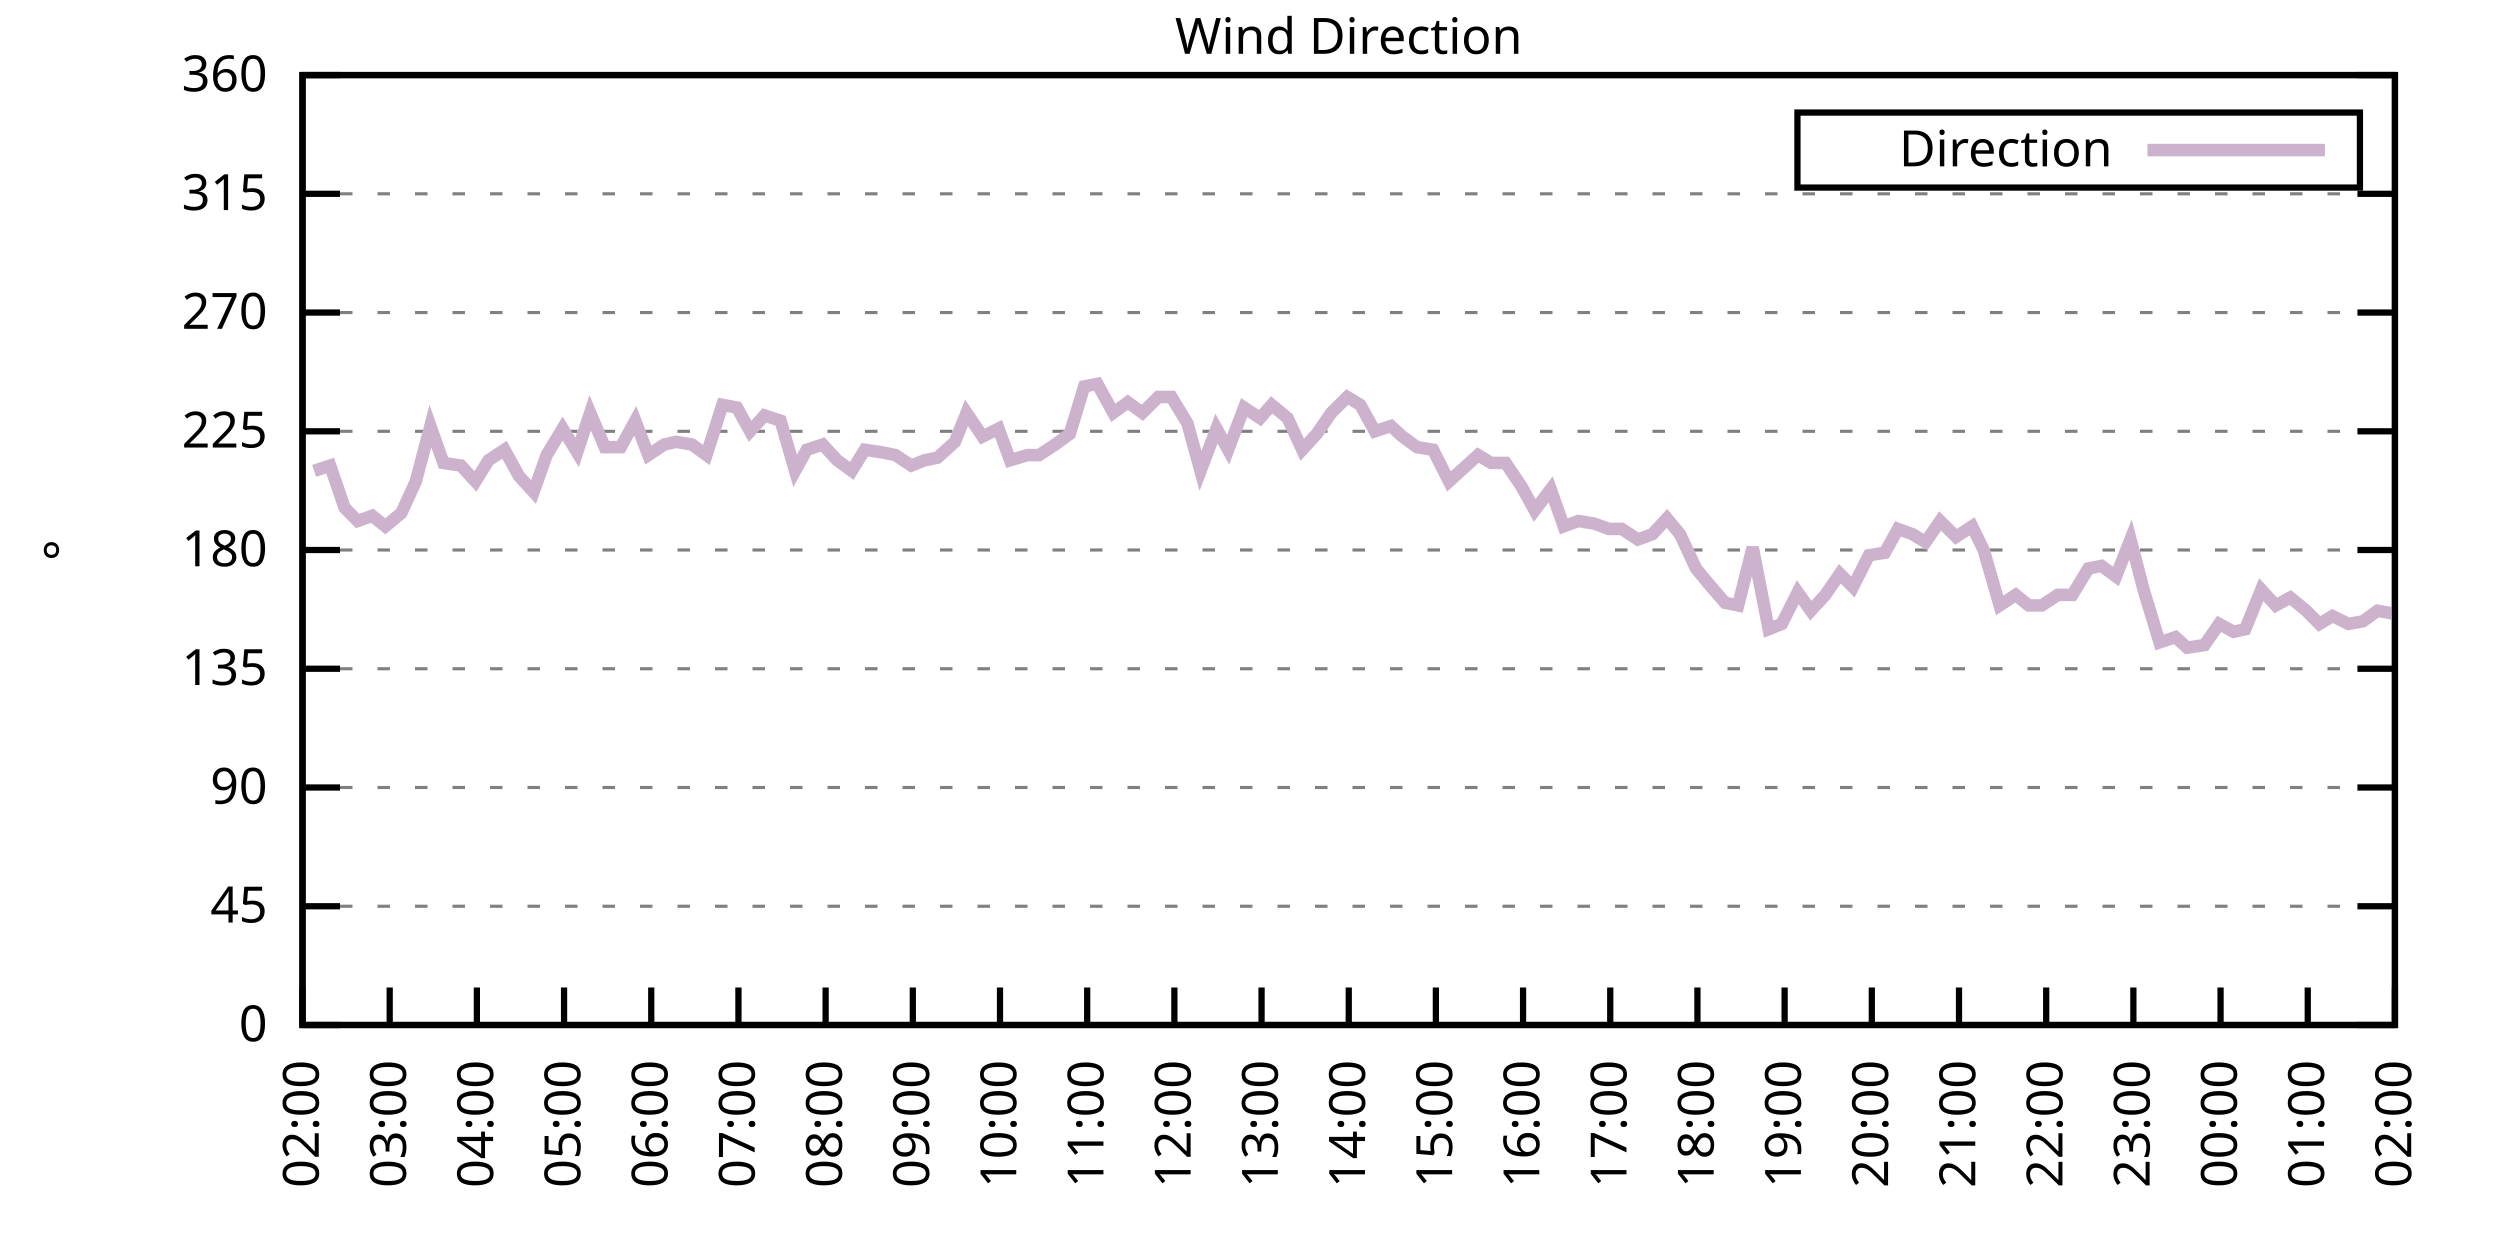
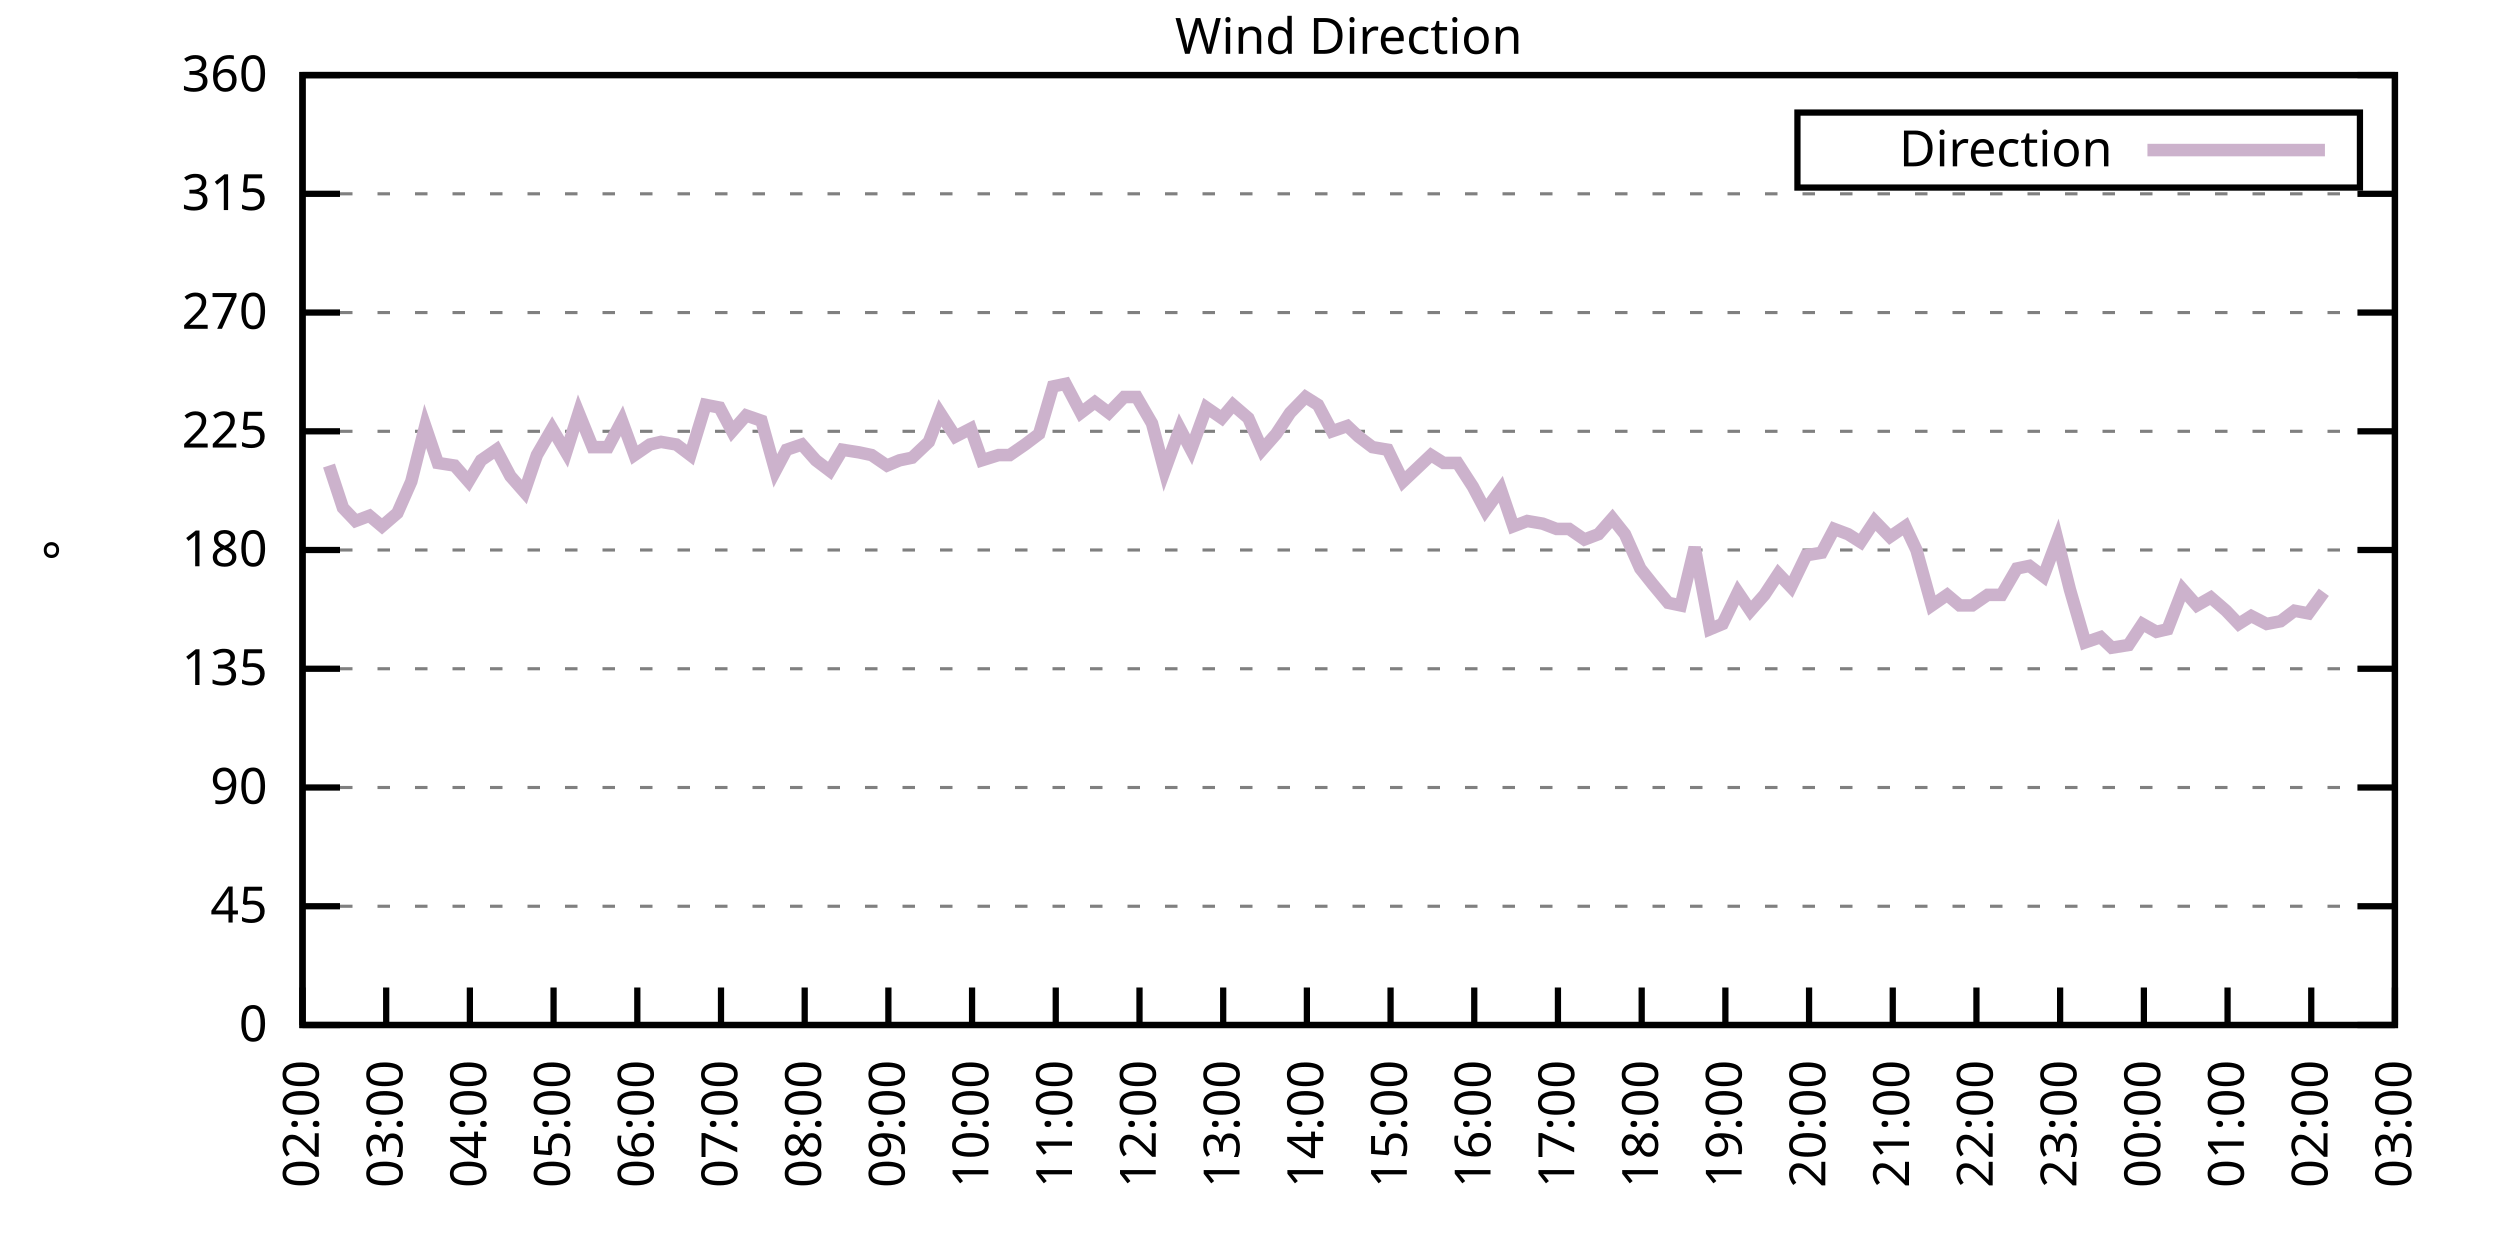
<svg xmlns="http://www.w3.org/2000/svg" xmlns:xlink="http://www.w3.org/1999/xlink" width="400" height="200" viewBox="0 0 400 200">
  <g id="gnuplot_canvas">
    <rect x="0" y="0" width="400" height="200" fill="none" />
    <defs>
      <circle id="gpDot" r="0.5" stroke-width="0.5" stroke="currentColor" />
      <path id="gpPt0" stroke-width="0.333" stroke="currentColor" d="M-1,0 h2 M0,-1 v2" />
      <path id="gpPt1" stroke-width="0.333" stroke="currentColor" d="M-1,-1 L1,1 M1,-1 L-1,1" />
      <path id="gpPt2" stroke-width="0.333" stroke="currentColor" d="M-1,0 L1,0 M0,-1 L0,1 M-1,-1 L1,1 M-1,1 L1,-1" />
      <rect id="gpPt3" stroke-width="0.333" stroke="currentColor" x="-1" y="-1" width="2" height="2" />
      <rect id="gpPt4" stroke-width="0.333" stroke="currentColor" fill="currentColor" x="-1" y="-1" width="2" height="2" />
      <circle id="gpPt5" stroke-width="0.333" stroke="currentColor" cx="0" cy="0" r="1" />
      <use xlink:href="#gpPt5" id="gpPt6" fill="currentColor" stroke="none" />
      <path id="gpPt7" stroke-width="0.333" stroke="currentColor" d="M0,-1.33 L-1.33,0.67 L1.33,0.67 z" />
      <use xlink:href="#gpPt7" id="gpPt8" fill="currentColor" stroke="none" />
      <use xlink:href="#gpPt7" id="gpPt9" stroke="currentColor" transform="rotate(180)" />
      <use xlink:href="#gpPt9" id="gpPt10" fill="currentColor" stroke="none" />
      <use xlink:href="#gpPt3" id="gpPt11" stroke="currentColor" transform="rotate(45)" />
      <use xlink:href="#gpPt11" id="gpPt12" fill="currentColor" stroke="none" />
      <path id="gpPt13" stroke-width="0.333" stroke="currentColor" d="M0,1.330 L1.265,0.411 L0.782,-1.067 L-0.782,-1.076 L-1.265,0.411 z" />
      <use xlink:href="#gpPt13" id="gpPt14" fill="currentColor" stroke="none" />
      <filter id="textbox" filterUnits="objectBoundingBox" x="0" y="0" height="1" width="1">
        <feFlood flood-color="white" flood-opacity="1" result="bgnd" />
        <feComposite in="SourceGraphic" in2="bgnd" operator="atop" />
      </filter>
      <filter id="greybox" filterUnits="objectBoundingBox" x="0" y="0" height="1" width="1">
        <feFlood flood-color="lightgrey" flood-opacity="1" result="grey" />
        <feComposite in="SourceGraphic" in2="grey" operator="atop" />
      </filter>
    </defs>
    <g fill="none" color="white" stroke="currentColor" stroke-width="1.00" stroke-linecap="butt" stroke-linejoin="miter">
</g>
    <g fill="none" color="black" stroke="currentColor" stroke-width="1.00" stroke-linecap="butt" stroke-linejoin="miter">
      <g stroke="none" shape-rendering="crispEdges">
        <polygon fill="rgb(255, 255, 255)" points="48.40,164.00 383.18,164.00 383.18,12.02 48.40,12.02 " />
      </g>
    </g>
    <g fill="none" color="black" stroke="currentColor" stroke-width="1.00" stroke-linecap="butt" stroke-linejoin="miter">
</g>
    <g fill="none" color="black" stroke="black" stroke-width="0.50" stroke-linecap="butt" stroke-linejoin="miter">
</g>
    <g fill="none" color="gray" stroke="currentColor" stroke-width="0.50" stroke-linecap="butt" stroke-linejoin="miter">
      <path stroke="gray" stroke-dasharray="2,4" class="gridline" d="M48.40,164.00 L383.19,164.00  " />
    </g>
    <g fill="none" color="gray" stroke="gray" stroke-width="1.00" stroke-linecap="butt" stroke-linejoin="miter">
</g>
    <g fill="none" color="black" stroke="currentColor" stroke-width="1.00" stroke-linecap="butt" stroke-linejoin="miter">
      <path stroke="black" d="M48.40,164.00 L54.40,164.00 M383.19,164.00 L377.19,164.00  " />
      <g transform="translate(42.80,166.60)" stroke="none" fill="black" font-family="Sans" font-size="8.00" text-anchor="end">
        <text>
          <tspan font-family="Sans"> 0</tspan>
        </text>
      </g>
    </g>
    <g fill="none" color="black" stroke="currentColor" stroke-width="1.00" stroke-linecap="butt" stroke-linejoin="miter">
</g>
    <g fill="none" color="black" stroke="black" stroke-width="0.50" stroke-linecap="butt" stroke-linejoin="miter">
</g>
    <g fill="none" color="gray" stroke="currentColor" stroke-width="0.50" stroke-linecap="butt" stroke-linejoin="miter">
      <path stroke="gray" stroke-dasharray="2,4" class="gridline" d="M48.40,145.00 L383.19,145.00  " />
    </g>
    <g fill="none" color="gray" stroke="gray" stroke-width="1.00" stroke-linecap="butt" stroke-linejoin="miter">
</g>
    <g fill="none" color="black" stroke="currentColor" stroke-width="1.00" stroke-linecap="butt" stroke-linejoin="miter">
      <path stroke="black" d="M48.40,145.00 L54.40,145.00 M383.19,145.00 L377.19,145.00  " />
      <g transform="translate(42.80,147.60)" stroke="none" fill="black" font-family="Sans" font-size="8.00" text-anchor="end">
        <text>
          <tspan font-family="Sans"> 45</tspan>
        </text>
      </g>
    </g>
    <g fill="none" color="black" stroke="currentColor" stroke-width="1.00" stroke-linecap="butt" stroke-linejoin="miter">
</g>
    <g fill="none" color="black" stroke="black" stroke-width="0.50" stroke-linecap="butt" stroke-linejoin="miter">
</g>
    <g fill="none" color="gray" stroke="currentColor" stroke-width="0.50" stroke-linecap="butt" stroke-linejoin="miter">
      <path stroke="gray" stroke-dasharray="2,4" class="gridline" d="M48.40,126.00 L383.19,126.00  " />
    </g>
    <g fill="none" color="gray" stroke="gray" stroke-width="1.00" stroke-linecap="butt" stroke-linejoin="miter">
</g>
    <g fill="none" color="black" stroke="currentColor" stroke-width="1.00" stroke-linecap="butt" stroke-linejoin="miter">
      <path stroke="black" d="M48.40,126.00 L54.40,126.00 M383.19,126.00 L377.19,126.00  " />
      <g transform="translate(42.80,128.60)" stroke="none" fill="black" font-family="Sans" font-size="8.00" text-anchor="end">
        <text>
          <tspan font-family="Sans"> 90</tspan>
        </text>
      </g>
    </g>
    <g fill="none" color="black" stroke="currentColor" stroke-width="1.00" stroke-linecap="butt" stroke-linejoin="miter">
</g>
    <g fill="none" color="black" stroke="black" stroke-width="0.50" stroke-linecap="butt" stroke-linejoin="miter">
</g>
    <g fill="none" color="gray" stroke="currentColor" stroke-width="0.50" stroke-linecap="butt" stroke-linejoin="miter">
      <path stroke="gray" stroke-dasharray="2,4" class="gridline" d="M48.40,107.00 L383.19,107.00  " />
    </g>
    <g fill="none" color="gray" stroke="gray" stroke-width="1.00" stroke-linecap="butt" stroke-linejoin="miter">
</g>
    <g fill="none" color="black" stroke="currentColor" stroke-width="1.00" stroke-linecap="butt" stroke-linejoin="miter">
      <path stroke="black" d="M48.40,107.00 L54.40,107.00 M383.19,107.00 L377.19,107.00  " />
      <g transform="translate(42.80,109.60)" stroke="none" fill="black" font-family="Sans" font-size="8.00" text-anchor="end">
        <text>
          <tspan font-family="Sans"> 135</tspan>
        </text>
      </g>
    </g>
    <g fill="none" color="black" stroke="currentColor" stroke-width="1.00" stroke-linecap="butt" stroke-linejoin="miter">
</g>
    <g fill="none" color="black" stroke="black" stroke-width="0.50" stroke-linecap="butt" stroke-linejoin="miter">
</g>
    <g fill="none" color="gray" stroke="currentColor" stroke-width="0.50" stroke-linecap="butt" stroke-linejoin="miter">
      <path stroke="gray" stroke-dasharray="2,4" class="gridline" d="M48.40,88.00 L383.19,88.00  " />
    </g>
    <g fill="none" color="gray" stroke="gray" stroke-width="1.00" stroke-linecap="butt" stroke-linejoin="miter">
</g>
    <g fill="none" color="black" stroke="currentColor" stroke-width="1.00" stroke-linecap="butt" stroke-linejoin="miter">
      <path stroke="black" d="M48.40,88.00 L54.40,88.00 M383.19,88.00 L377.19,88.00  " />
      <g transform="translate(42.80,90.60)" stroke="none" fill="black" font-family="Sans" font-size="8.00" text-anchor="end">
        <text>
          <tspan font-family="Sans"> 180</tspan>
        </text>
      </g>
    </g>
    <g fill="none" color="black" stroke="currentColor" stroke-width="1.00" stroke-linecap="butt" stroke-linejoin="miter">
</g>
    <g fill="none" color="black" stroke="black" stroke-width="0.50" stroke-linecap="butt" stroke-linejoin="miter">
</g>
    <g fill="none" color="gray" stroke="currentColor" stroke-width="0.50" stroke-linecap="butt" stroke-linejoin="miter">
      <path stroke="gray" stroke-dasharray="2,4" class="gridline" d="M48.40,69.01 L383.19,69.01  " />
    </g>
    <g fill="none" color="gray" stroke="gray" stroke-width="1.00" stroke-linecap="butt" stroke-linejoin="miter">
</g>
    <g fill="none" color="black" stroke="currentColor" stroke-width="1.00" stroke-linecap="butt" stroke-linejoin="miter">
      <path stroke="black" d="M48.40,69.01 L54.40,69.01 M383.19,69.01 L377.19,69.01  " />
      <g transform="translate(42.80,71.61)" stroke="none" fill="black" font-family="Sans" font-size="8.00" text-anchor="end">
        <text>
          <tspan font-family="Sans"> 225</tspan>
        </text>
      </g>
    </g>
    <g fill="none" color="black" stroke="currentColor" stroke-width="1.00" stroke-linecap="butt" stroke-linejoin="miter">
</g>
    <g fill="none" color="black" stroke="black" stroke-width="0.50" stroke-linecap="butt" stroke-linejoin="miter">
</g>
    <g fill="none" color="gray" stroke="currentColor" stroke-width="0.50" stroke-linecap="butt" stroke-linejoin="miter">
      <path stroke="gray" stroke-dasharray="2,4" class="gridline" d="M48.40,50.01 L383.19,50.01  " />
    </g>
    <g fill="none" color="gray" stroke="gray" stroke-width="1.00" stroke-linecap="butt" stroke-linejoin="miter">
</g>
    <g fill="none" color="black" stroke="currentColor" stroke-width="1.00" stroke-linecap="butt" stroke-linejoin="miter">
      <path stroke="black" d="M48.40,50.01 L54.40,50.01 M383.19,50.01 L377.19,50.01  " />
      <g transform="translate(42.80,52.61)" stroke="none" fill="black" font-family="Sans" font-size="8.00" text-anchor="end">
        <text>
          <tspan font-family="Sans"> 270</tspan>
        </text>
      </g>
    </g>
    <g fill="none" color="black" stroke="currentColor" stroke-width="1.00" stroke-linecap="butt" stroke-linejoin="miter">
</g>
    <g fill="none" color="black" stroke="black" stroke-width="0.50" stroke-linecap="butt" stroke-linejoin="miter">
</g>
    <g fill="none" color="gray" stroke="currentColor" stroke-width="0.50" stroke-linecap="butt" stroke-linejoin="miter">
      <path stroke="gray" stroke-dasharray="2,4" class="gridline" d="M48.40,31.01 L383.19,31.01  " />
    </g>
    <g fill="none" color="gray" stroke="gray" stroke-width="1.00" stroke-linecap="butt" stroke-linejoin="miter">
</g>
    <g fill="none" color="black" stroke="currentColor" stroke-width="1.00" stroke-linecap="butt" stroke-linejoin="miter">
      <path stroke="black" d="M48.40,31.01 L54.40,31.01 M383.19,31.01 L377.19,31.01  " />
      <g transform="translate(42.80,33.61)" stroke="none" fill="black" font-family="Sans" font-size="8.00" text-anchor="end">
        <text>
          <tspan font-family="Sans"> 315</tspan>
        </text>
      </g>
    </g>
    <g fill="none" color="black" stroke="currentColor" stroke-width="1.00" stroke-linecap="butt" stroke-linejoin="miter">
</g>
    <g fill="none" color="black" stroke="black" stroke-width="0.50" stroke-linecap="butt" stroke-linejoin="miter">
</g>
    <g fill="none" color="gray" stroke="currentColor" stroke-width="0.50" stroke-linecap="butt" stroke-linejoin="miter">
      <path stroke="gray" stroke-dasharray="2,4" class="gridline" d="M48.40,12.01 L383.19,12.01  " />
    </g>
    <g fill="none" color="gray" stroke="gray" stroke-width="1.00" stroke-linecap="butt" stroke-linejoin="miter">
</g>
    <g fill="none" color="black" stroke="currentColor" stroke-width="1.00" stroke-linecap="butt" stroke-linejoin="miter">
      <path stroke="black" d="M48.40,12.01 L54.40,12.01 M383.19,12.01 L377.19,12.01  " />
      <g transform="translate(42.80,14.61)" stroke="none" fill="black" font-family="Sans" font-size="8.00" text-anchor="end">
        <text>
          <tspan font-family="Sans"> 360</tspan>
        </text>
      </g>
    </g>
    <g fill="none" color="black" stroke="currentColor" stroke-width="1.00" stroke-linecap="butt" stroke-linejoin="miter">
      <path stroke="black" d="M48.40,164.00 L48.40,158.00  " />
      <g transform="translate(51.00,169.60) rotate(270.00)" stroke="none" fill="black" font-family="Sans" font-size="8.00" text-anchor="end">
        <text>
          <tspan font-family="Sans">02:00</tspan>
        </text>
      </g>
    </g>
    <g fill="none" color="black" stroke="currentColor" stroke-width="1.00" stroke-linecap="butt" stroke-linejoin="miter">
-       <path stroke="black" d="M62.35,164.00 L62.35,158.00  " />
-       <g transform="translate(64.95,169.60) rotate(270.00)" stroke="none" fill="black" font-family="Sans" font-size="8.00" text-anchor="end">
+       <path stroke="black" d="M61.79,164.00 L61.79,158.00  " />
+       <g transform="translate(64.39,169.60) rotate(270.00)" stroke="none" fill="black" font-family="Sans" font-size="8.00" text-anchor="end">
        <text>
          <tspan font-family="Sans">03:00</tspan>
        </text>
      </g>
    </g>
    <g fill="none" color="black" stroke="currentColor" stroke-width="1.00" stroke-linecap="butt" stroke-linejoin="miter">
-       <path stroke="black" d="M76.30,164.00 L76.30,158.00  " />
-       <g transform="translate(78.90,169.60) rotate(270.00)" stroke="none" fill="black" font-family="Sans" font-size="8.00" text-anchor="end">
+       <path stroke="black" d="M75.18,164.00 L75.18,158.00  " />
+       <g transform="translate(77.78,169.60) rotate(270.00)" stroke="none" fill="black" font-family="Sans" font-size="8.00" text-anchor="end">
        <text>
          <tspan font-family="Sans">04:00</tspan>
        </text>
      </g>
    </g>
    <g fill="none" color="black" stroke="currentColor" stroke-width="1.00" stroke-linecap="butt" stroke-linejoin="miter">
-       <path stroke="black" d="M90.25,164.00 L90.25,158.00  " />
-       <g transform="translate(92.85,169.60) rotate(270.00)" stroke="none" fill="black" font-family="Sans" font-size="8.00" text-anchor="end">
+       <path stroke="black" d="M88.57,164.00 L88.57,158.00  " />
+       <g transform="translate(91.17,169.60) rotate(270.00)" stroke="none" fill="black" font-family="Sans" font-size="8.00" text-anchor="end">
        <text>
          <tspan font-family="Sans">05:00</tspan>
        </text>
      </g>
    </g>
    <g fill="none" color="black" stroke="currentColor" stroke-width="1.00" stroke-linecap="butt" stroke-linejoin="miter">
-       <path stroke="black" d="M104.20,164.00 L104.20,158.00  " />
-       <g transform="translate(106.80,169.60) rotate(270.00)" stroke="none" fill="black" font-family="Sans" font-size="8.00" text-anchor="end">
+       <path stroke="black" d="M101.97,164.00 L101.97,158.00  " />
+       <g transform="translate(104.57,169.60) rotate(270.00)" stroke="none" fill="black" font-family="Sans" font-size="8.00" text-anchor="end">
        <text>
          <tspan font-family="Sans">06:00</tspan>
        </text>
      </g>
    </g>
    <g fill="none" color="black" stroke="currentColor" stroke-width="1.00" stroke-linecap="butt" stroke-linejoin="miter">
-       <path stroke="black" d="M118.15,164.00 L118.15,158.00  " />
-       <g transform="translate(120.75,169.60) rotate(270.00)" stroke="none" fill="black" font-family="Sans" font-size="8.00" text-anchor="end">
+       <path stroke="black" d="M115.36,164.00 L115.36,158.00  " />
+       <g transform="translate(117.96,169.60) rotate(270.00)" stroke="none" fill="black" font-family="Sans" font-size="8.00" text-anchor="end">
        <text>
          <tspan font-family="Sans">07:00</tspan>
        </text>
      </g>
    </g>
    <g fill="none" color="black" stroke="currentColor" stroke-width="1.00" stroke-linecap="butt" stroke-linejoin="miter">
-       <path stroke="black" d="M132.10,164.00 L132.10,158.00  " />
-       <g transform="translate(134.70,169.60) rotate(270.00)" stroke="none" fill="black" font-family="Sans" font-size="8.00" text-anchor="end">
+       <path stroke="black" d="M128.75,164.00 L128.75,158.00  " />
+       <g transform="translate(131.35,169.60) rotate(270.00)" stroke="none" fill="black" font-family="Sans" font-size="8.00" text-anchor="end">
        <text>
          <tspan font-family="Sans">08:00</tspan>
        </text>
      </g>
    </g>
    <g fill="none" color="black" stroke="currentColor" stroke-width="1.00" stroke-linecap="butt" stroke-linejoin="miter">
-       <path stroke="black" d="M146.05,164.00 L146.05,158.00  " />
-       <g transform="translate(148.65,169.60) rotate(270.00)" stroke="none" fill="black" font-family="Sans" font-size="8.00" text-anchor="end">
+       <path stroke="black" d="M142.14,164.00 L142.14,158.00  " />
+       <g transform="translate(144.74,169.60) rotate(270.00)" stroke="none" fill="black" font-family="Sans" font-size="8.00" text-anchor="end">
        <text>
          <tspan font-family="Sans">09:00</tspan>
        </text>
      </g>
    </g>
    <g fill="none" color="black" stroke="currentColor" stroke-width="1.00" stroke-linecap="butt" stroke-linejoin="miter">
-       <path stroke="black" d="M160.00,164.00 L160.00,158.00  " />
-       <g transform="translate(162.60,169.60) rotate(270.00)" stroke="none" fill="black" font-family="Sans" font-size="8.00" text-anchor="end">
+       <path stroke="black" d="M155.53,164.00 L155.53,158.00  " />
+       <g transform="translate(158.13,169.60) rotate(270.00)" stroke="none" fill="black" font-family="Sans" font-size="8.00" text-anchor="end">
        <text>
          <tspan font-family="Sans">10:00</tspan>
        </text>
      </g>
    </g>
    <g fill="none" color="black" stroke="currentColor" stroke-width="1.00" stroke-linecap="butt" stroke-linejoin="miter">
-       <path stroke="black" d="M173.95,164.00 L173.95,158.00  " />
-       <g transform="translate(176.55,169.60) rotate(270.00)" stroke="none" fill="black" font-family="Sans" font-size="8.00" text-anchor="end">
+       <path stroke="black" d="M168.92,164.00 L168.92,158.00  " />
+       <g transform="translate(171.52,169.60) rotate(270.00)" stroke="none" fill="black" font-family="Sans" font-size="8.00" text-anchor="end">
        <text>
          <tspan font-family="Sans">11:00</tspan>
        </text>
      </g>
    </g>
    <g fill="none" color="black" stroke="currentColor" stroke-width="1.00" stroke-linecap="butt" stroke-linejoin="miter">
-       <path stroke="black" d="M187.90,164.00 L187.90,158.00  " />
-       <g transform="translate(190.50,169.60) rotate(270.00)" stroke="none" fill="black" font-family="Sans" font-size="8.00" text-anchor="end">
+       <path stroke="black" d="M182.32,164.00 L182.32,158.00  " />
+       <g transform="translate(184.92,169.60) rotate(270.00)" stroke="none" fill="black" font-family="Sans" font-size="8.00" text-anchor="end">
        <text>
          <tspan font-family="Sans">12:00</tspan>
        </text>
      </g>
    </g>
    <g fill="none" color="black" stroke="currentColor" stroke-width="1.00" stroke-linecap="butt" stroke-linejoin="miter">
-       <path stroke="black" d="M201.85,164.00 L201.85,158.00  " />
-       <g transform="translate(204.45,169.60) rotate(270.00)" stroke="none" fill="black" font-family="Sans" font-size="8.00" text-anchor="end">
+       <path stroke="black" d="M195.71,164.00 L195.71,158.00  " />
+       <g transform="translate(198.31,169.60) rotate(270.00)" stroke="none" fill="black" font-family="Sans" font-size="8.00" text-anchor="end">
        <text>
          <tspan font-family="Sans">13:00</tspan>
        </text>
      </g>
    </g>
    <g fill="none" color="black" stroke="currentColor" stroke-width="1.00" stroke-linecap="butt" stroke-linejoin="miter">
-       <path stroke="black" d="M215.80,164.00 L215.80,158.00  " />
-       <g transform="translate(218.40,169.60) rotate(270.00)" stroke="none" fill="black" font-family="Sans" font-size="8.00" text-anchor="end">
+       <path stroke="black" d="M209.10,164.00 L209.10,158.00  " />
+       <g transform="translate(211.70,169.60) rotate(270.00)" stroke="none" fill="black" font-family="Sans" font-size="8.00" text-anchor="end">
        <text>
          <tspan font-family="Sans">14:00</tspan>
        </text>
      </g>
    </g>
    <g fill="none" color="black" stroke="currentColor" stroke-width="1.00" stroke-linecap="butt" stroke-linejoin="miter">
-       <path stroke="black" d="M229.74,164.00 L229.74,158.00  " />
-       <g transform="translate(232.34,169.60) rotate(270.00)" stroke="none" fill="black" font-family="Sans" font-size="8.00" text-anchor="end">
+       <path stroke="black" d="M222.49,164.00 L222.49,158.00  " />
+       <g transform="translate(225.09,169.60) rotate(270.00)" stroke="none" fill="black" font-family="Sans" font-size="8.00" text-anchor="end">
        <text>
          <tspan font-family="Sans">15:00</tspan>
        </text>
      </g>
    </g>
    <g fill="none" color="black" stroke="currentColor" stroke-width="1.00" stroke-linecap="butt" stroke-linejoin="miter">
-       <path stroke="black" d="M243.69,164.00 L243.69,158.00  " />
-       <g transform="translate(246.29,169.60) rotate(270.00)" stroke="none" fill="black" font-family="Sans" font-size="8.00" text-anchor="end">
+       <path stroke="black" d="M235.88,164.00 L235.88,158.00  " />
+       <g transform="translate(238.48,169.60) rotate(270.00)" stroke="none" fill="black" font-family="Sans" font-size="8.00" text-anchor="end">
        <text>
          <tspan font-family="Sans">16:00</tspan>
        </text>
      </g>
    </g>
    <g fill="none" color="black" stroke="currentColor" stroke-width="1.00" stroke-linecap="butt" stroke-linejoin="miter">
-       <path stroke="black" d="M257.64,164.00 L257.64,158.00  " />
-       <g transform="translate(260.24,169.60) rotate(270.00)" stroke="none" fill="black" font-family="Sans" font-size="8.00" text-anchor="end">
+       <path stroke="black" d="M249.27,164.00 L249.27,158.00  " />
+       <g transform="translate(251.87,169.60) rotate(270.00)" stroke="none" fill="black" font-family="Sans" font-size="8.00" text-anchor="end">
        <text>
          <tspan font-family="Sans">17:00</tspan>
        </text>
      </g>
    </g>
    <g fill="none" color="black" stroke="currentColor" stroke-width="1.00" stroke-linecap="butt" stroke-linejoin="miter">
-       <path stroke="black" d="M271.59,164.00 L271.59,158.00  " />
-       <g transform="translate(274.19,169.60) rotate(270.00)" stroke="none" fill="black" font-family="Sans" font-size="8.00" text-anchor="end">
+       <path stroke="black" d="M262.67,164.00 L262.67,158.00  " />
+       <g transform="translate(265.27,169.60) rotate(270.00)" stroke="none" fill="black" font-family="Sans" font-size="8.00" text-anchor="end">
        <text>
          <tspan font-family="Sans">18:00</tspan>
        </text>
      </g>
    </g>
    <g fill="none" color="black" stroke="currentColor" stroke-width="1.00" stroke-linecap="butt" stroke-linejoin="miter">
-       <path stroke="black" d="M285.54,164.00 L285.54,158.00  " />
-       <g transform="translate(288.14,169.60) rotate(270.00)" stroke="none" fill="black" font-family="Sans" font-size="8.00" text-anchor="end">
+       <path stroke="black" d="M276.06,164.00 L276.06,158.00  " />
+       <g transform="translate(278.66,169.60) rotate(270.00)" stroke="none" fill="black" font-family="Sans" font-size="8.00" text-anchor="end">
        <text>
          <tspan font-family="Sans">19:00</tspan>
        </text>
      </g>
    </g>
    <g fill="none" color="black" stroke="currentColor" stroke-width="1.00" stroke-linecap="butt" stroke-linejoin="miter">
-       <path stroke="black" d="M299.49,164.00 L299.49,158.00  " />
-       <g transform="translate(302.09,169.60) rotate(270.00)" stroke="none" fill="black" font-family="Sans" font-size="8.00" text-anchor="end">
+       <path stroke="black" d="M289.45,164.00 L289.45,158.00  " />
+       <g transform="translate(292.05,169.60) rotate(270.00)" stroke="none" fill="black" font-family="Sans" font-size="8.00" text-anchor="end">
        <text>
          <tspan font-family="Sans">20:00</tspan>
        </text>
      </g>
    </g>
    <g fill="none" color="black" stroke="currentColor" stroke-width="1.00" stroke-linecap="butt" stroke-linejoin="miter">
-       <path stroke="black" d="M313.44,164.00 L313.44,158.00  " />
-       <g transform="translate(316.04,169.60) rotate(270.00)" stroke="none" fill="black" font-family="Sans" font-size="8.00" text-anchor="end">
+       <path stroke="black" d="M302.84,164.00 L302.84,158.00  " />
+       <g transform="translate(305.44,169.60) rotate(270.00)" stroke="none" fill="black" font-family="Sans" font-size="8.00" text-anchor="end">
        <text>
          <tspan font-family="Sans">21:00</tspan>
        </text>
      </g>
    </g>
    <g fill="none" color="black" stroke="currentColor" stroke-width="1.00" stroke-linecap="butt" stroke-linejoin="miter">
-       <path stroke="black" d="M327.39,164.00 L327.39,158.00  " />
-       <g transform="translate(329.99,169.60) rotate(270.00)" stroke="none" fill="black" font-family="Sans" font-size="8.00" text-anchor="end">
+       <path stroke="black" d="M316.23,164.00 L316.23,158.00  " />
+       <g transform="translate(318.83,169.60) rotate(270.00)" stroke="none" fill="black" font-family="Sans" font-size="8.00" text-anchor="end">
        <text>
          <tspan font-family="Sans">22:00</tspan>
        </text>
      </g>
    </g>
    <g fill="none" color="black" stroke="currentColor" stroke-width="1.00" stroke-linecap="butt" stroke-linejoin="miter">
-       <path stroke="black" d="M341.34,164.00 L341.34,158.00  " />
-       <g transform="translate(343.94,169.60) rotate(270.00)" stroke="none" fill="black" font-family="Sans" font-size="8.00" text-anchor="end">
+       <path stroke="black" d="M329.62,164.00 L329.62,158.00  " />
+       <g transform="translate(332.22,169.60) rotate(270.00)" stroke="none" fill="black" font-family="Sans" font-size="8.00" text-anchor="end">
        <text>
          <tspan font-family="Sans">23:00</tspan>
        </text>
      </g>
    </g>
    <g fill="none" color="black" stroke="currentColor" stroke-width="1.00" stroke-linecap="butt" stroke-linejoin="miter">
-       <path stroke="black" d="M355.29,164.00 L355.29,158.00  " />
-       <g transform="translate(357.89,169.60) rotate(270.00)" stroke="none" fill="black" font-family="Sans" font-size="8.00" text-anchor="end">
+       <path stroke="black" d="M343.02,164.00 L343.02,158.00  " />
+       <g transform="translate(345.62,169.60) rotate(270.00)" stroke="none" fill="black" font-family="Sans" font-size="8.00" text-anchor="end">
        <text>
          <tspan font-family="Sans">00:00</tspan>
        </text>
      </g>
    </g>
    <g fill="none" color="black" stroke="currentColor" stroke-width="1.00" stroke-linecap="butt" stroke-linejoin="miter">
-       <path stroke="black" d="M369.24,164.00 L369.24,158.00  " />
-       <g transform="translate(371.84,169.60) rotate(270.00)" stroke="none" fill="black" font-family="Sans" font-size="8.00" text-anchor="end">
+       <path stroke="black" d="M356.41,164.00 L356.41,158.00  " />
+       <g transform="translate(359.01,169.60) rotate(270.00)" stroke="none" fill="black" font-family="Sans" font-size="8.00" text-anchor="end">
        <text>
          <tspan font-family="Sans">01:00</tspan>
+         </text>
+       </g>
+     </g>
+     <g fill="none" color="black" stroke="currentColor" stroke-width="1.00" stroke-linecap="butt" stroke-linejoin="miter">
+       <path stroke="black" d="M369.80,164.00 L369.80,158.00  " />
+       <g transform="translate(372.40,169.60) rotate(270.00)" stroke="none" fill="black" font-family="Sans" font-size="8.00" text-anchor="end">
+         <text>
+           <tspan font-family="Sans">02:00</tspan>
        </text>
      </g>
    </g>
    <g fill="none" color="black" stroke="currentColor" stroke-width="1.00" stroke-linecap="butt" stroke-linejoin="miter">
      <path stroke="black" d="M383.19,164.00 L383.19,158.00  " />
      <g transform="translate(385.79,169.60) rotate(270.00)" stroke="none" fill="black" font-family="Sans" font-size="8.00" text-anchor="end">
        <text>
-           <tspan font-family="Sans">02:00</tspan>
+           <tspan font-family="Sans">03:00</tspan>
        </text>
      </g>
    </g>
    <g fill="none" color="black" stroke="currentColor" stroke-width="1.00" stroke-linecap="butt" stroke-linejoin="miter">
</g>
    <g fill="none" color="black" stroke="currentColor" stroke-width="1.00" stroke-linecap="butt" stroke-linejoin="miter">
      <path stroke="black" d="M48.40,12.01 L48.40,164.00 L383.19,164.00 L383.19,12.01 L48.40,12.01 Z  " />
    </g>
    <g fill="none" color="black" stroke="currentColor" stroke-width="1.00" stroke-linecap="butt" stroke-linejoin="miter">
</g>
    <g fill="none" color="black" stroke="currentColor" stroke-width="1.00" stroke-linecap="butt" stroke-linejoin="miter">
      <path stroke="black" d="M287.59,30.01 L287.59,18.01 L377.59,18.01 L377.59,30.01 L287.59,30.01 Z  " />
    </g>
    <g id="Wind_direction_plot_1">
      <g fill="none" color="white" stroke="black" stroke-width="2.00" stroke-linecap="butt" stroke-linejoin="miter">
</g>
      <g fill="none" color="black" stroke="currentColor" stroke-width="2.00" stroke-linecap="butt" stroke-linejoin="miter">
        <g transform="translate(337.99,26.61)" stroke="none" fill="black" font-family="Sans" font-size="8.00" text-anchor="end">
          <text>
            <tspan font-family="Sans">Direction</tspan>
          </text>
        </g>
      </g>
      <g fill="none" color="black" stroke="currentColor" stroke-width="2.00" stroke-linecap="butt" stroke-linejoin="miter">
-         <path stroke="rgb(204, 178, 204)" d="M343.59,24.01 L371.99,24.01 M50.26,75.34 L52.82,74.49 L55.14,81.25 L57.23,83.36 L59.56,82.52 L61.65,84.21   L64.21,82.09 L66.53,77.03 L68.86,68.16 L70.95,74.07 L73.74,74.49 L76.07,77.03 L78.16,73.65 L80.72,71.96   L83.04,76.18 L85.37,78.72 L87.46,72.81 L90.02,68.58 L92.34,72.38 L94.43,66.05 L96.76,71.54 L99.32,71.54   L101.64,67.32 L103.73,72.81 L106.29,71.12 L108.15,70.70 L110.71,71.12 L113.03,72.81 L115.59,64.78 L117.92,65.21   L120.01,69.01 L122.33,66.47 L124.89,67.32 L127.22,75.34 L129.08,71.96 L131.63,71.12 L133.96,73.65 L136.28,75.34   L138.37,71.96 L141.16,72.38 L143.26,72.81 L145.81,74.49 L147.91,73.65 L150.00,73.23 L152.79,70.70 L154.65,66.05   L157.21,69.85 L159.76,68.58 L161.62,73.65 L164.41,72.81 L166.27,72.81 L168.83,71.12 L171.16,69.43 L173.48,61.83   L175.57,61.41 L178.13,66.05 L180.46,64.36 L182.78,66.05 L185.34,63.52 L187.43,63.52 L189.99,67.74 L192.08,75.34   L194.64,68.58 L196.50,71.96 L199.06,65.21 L201.61,66.90 L203.47,64.78 L206.03,66.90 L208.36,71.96 L210.68,69.43   L213.01,66.05 L215.56,63.52 L217.65,64.78 L219.98,69.01 L222.54,68.16 L224.40,69.85 L226.72,71.54 L229.28,71.96   L231.84,77.03 L233.70,75.34 L236.49,72.81 L238.58,74.07 L240.90,74.07 L243.46,77.87 L245.55,81.67 L248.11,78.29   L250.20,84.21 L252.53,83.36 L255.09,83.78 L257.41,84.63 L259.50,84.63 L262.06,86.32 L264.39,85.47 L266.71,82.94   L268.80,85.47 L271.36,90.96 L273.45,93.49 L276.01,96.45 L278.10,96.87 L280.43,87.58 L282.99,100.67 L285.08,99.83   L287.64,94.76 L289.73,97.72 L292.05,95.18 L294.38,91.80 L296.47,93.92 L299.03,88.85 L301.58,88.43 L303.68,84.63   L306.00,85.47 L308.09,86.74 L310.42,83.36 L312.98,85.89 L315.53,84.21 L317.39,88.00 L319.95,96.87 L322.51,95.18   L324.60,96.87 L326.69,96.87 L329.25,95.18 L331.58,95.18 L334.13,90.96 L336.23,90.54 L338.55,92.23 L340.88,86.32   L342.97,94.34 L345.53,102.78 L348.08,101.94 L349.94,103.63 L352.73,103.20 L355.06,99.83 L357.38,101.09 L359.24,100.67   L361.80,94.34 L364.13,96.87 L366.45,95.60 L369.01,97.72 L371.10,99.83 L373.19,98.56 L375.75,99.83 L378.08,99.40   L380.40,97.72 L382.73,98.14  " />
+         <path stroke="rgb(204, 178, 204)" d="M343.59,24.01 L371.99,24.01 M52.64,74.49 L54.87,81.25 L56.88,83.36 L59.11,82.52 L61.12,84.21 L63.58,82.09   L65.81,77.03 L68.04,68.16 L70.05,74.07 L72.73,74.49 L74.96,77.03 L76.97,73.65 L79.42,71.96 L81.66,76.18   L83.89,78.72 L85.90,72.81 L88.35,68.58 L90.58,72.38 L92.59,66.05 L94.82,71.54 L97.28,71.54 L99.51,67.32   L101.52,72.81 L103.98,71.12 L105.76,70.70 L108.22,71.12 L110.45,72.81 L112.90,64.78 L115.13,65.21 L117.14,69.01   L119.38,66.47 L121.83,67.32 L124.06,75.34 L125.85,71.96 L128.30,71.12 L130.54,73.65 L132.77,75.34 L134.78,71.96   L137.45,72.38 L139.46,72.81 L141.92,74.49 L143.93,73.65 L145.94,73.23 L148.61,70.70 L150.40,66.05 L152.85,69.85   L155.31,68.58 L157.10,73.65 L159.77,72.81 L161.56,72.81 L164.01,71.12 L166.25,69.43 L168.48,61.83 L170.49,61.41   L172.94,66.05 L175.17,64.36 L177.41,66.05 L179.86,63.52 L181.87,63.52 L184.32,67.74 L186.33,75.34 L188.79,68.58   L190.57,71.96 L193.03,65.21 L195.48,66.90 L197.27,64.78 L199.73,66.90 L201.96,71.96 L204.19,69.43 L206.42,66.05   L208.88,63.52 L210.88,64.78 L213.12,69.01 L215.57,68.16 L217.36,69.85 L219.59,71.54 L222.04,71.96 L224.50,77.03   L226.29,75.34 L228.96,72.81 L230.97,74.07 L233.20,74.07 L235.66,77.87 L237.67,81.67 L240.12,78.29 L242.13,84.21   L244.36,83.36 L246.82,83.78 L249.05,84.63 L251.06,84.63 L253.51,86.32 L255.75,85.47 L257.98,82.94 L259.99,85.47   L262.44,90.96 L264.45,93.49 L266.91,96.45 L268.92,96.87 L271.15,87.58 L273.60,100.67 L275.61,99.83 L278.07,94.76   L280.07,97.72 L282.31,95.18 L284.54,91.80 L286.55,93.92 L289.00,88.85 L291.46,88.43 L293.47,84.63 L295.70,85.47   L297.71,86.74 L299.94,83.36 L302.39,85.89 L304.85,84.21 L306.63,88.00 L309.09,96.87 L311.54,95.18 L313.55,96.87   L315.56,96.87 L318.02,95.18 L320.25,95.18 L322.70,90.96 L324.71,90.54 L326.95,92.23 L329.18,86.32 L331.19,94.34   L333.64,102.78 L336.10,101.94 L337.88,103.63 L340.56,103.20 L342.79,99.83 L345.02,101.09 L346.81,100.67 L349.26,94.34   L351.50,96.87 L353.73,95.60 L356.18,97.72 L358.19,99.83 L360.20,98.56 L362.66,99.83 L364.89,99.40 L367.12,97.72   L369.35,98.14 L371.81,94.76  " />
      </g>
    </g>
    <g fill="none" color="black" stroke="currentColor" stroke-width="2.00" stroke-linecap="butt" stroke-linejoin="miter">
</g>
    <g fill="none" color="black" stroke="black" stroke-width="1.00" stroke-linecap="butt" stroke-linejoin="miter">
</g>
    <g fill="none" color="black" stroke="currentColor" stroke-width="1.00" stroke-linecap="butt" stroke-linejoin="miter">
      <path stroke="black" d="M48.40,12.01 L48.40,164.00 L383.19,164.00 L383.19,12.01 L48.40,12.01 Z  " />
      <g transform="translate(12.80,88.01) rotate(270.00)" stroke="none" fill="black" font-family="Sans" font-size="8.00" text-anchor="middle">
        <text>
          <tspan font-family="Sans">°</tspan>
        </text>
      </g>
    </g>
    <g fill="none" color="black" stroke="currentColor" stroke-width="1.00" stroke-linecap="butt" stroke-linejoin="miter">
</g>
    <g fill="none" color="black" stroke="currentColor" stroke-width="1.00" stroke-linecap="butt" stroke-linejoin="miter">
      <g transform="translate(215.79,8.61)" stroke="none" fill="black" font-family="Sans" font-size="8.00" text-anchor="middle">
        <text>
          <tspan font-family="Sans">Wind Direction</tspan>
        </text>
      </g>
    </g>
    <g fill="none" color="black" stroke="currentColor" stroke-width="1.00" stroke-linecap="butt" stroke-linejoin="miter">
</g>
  </g>
</svg>
